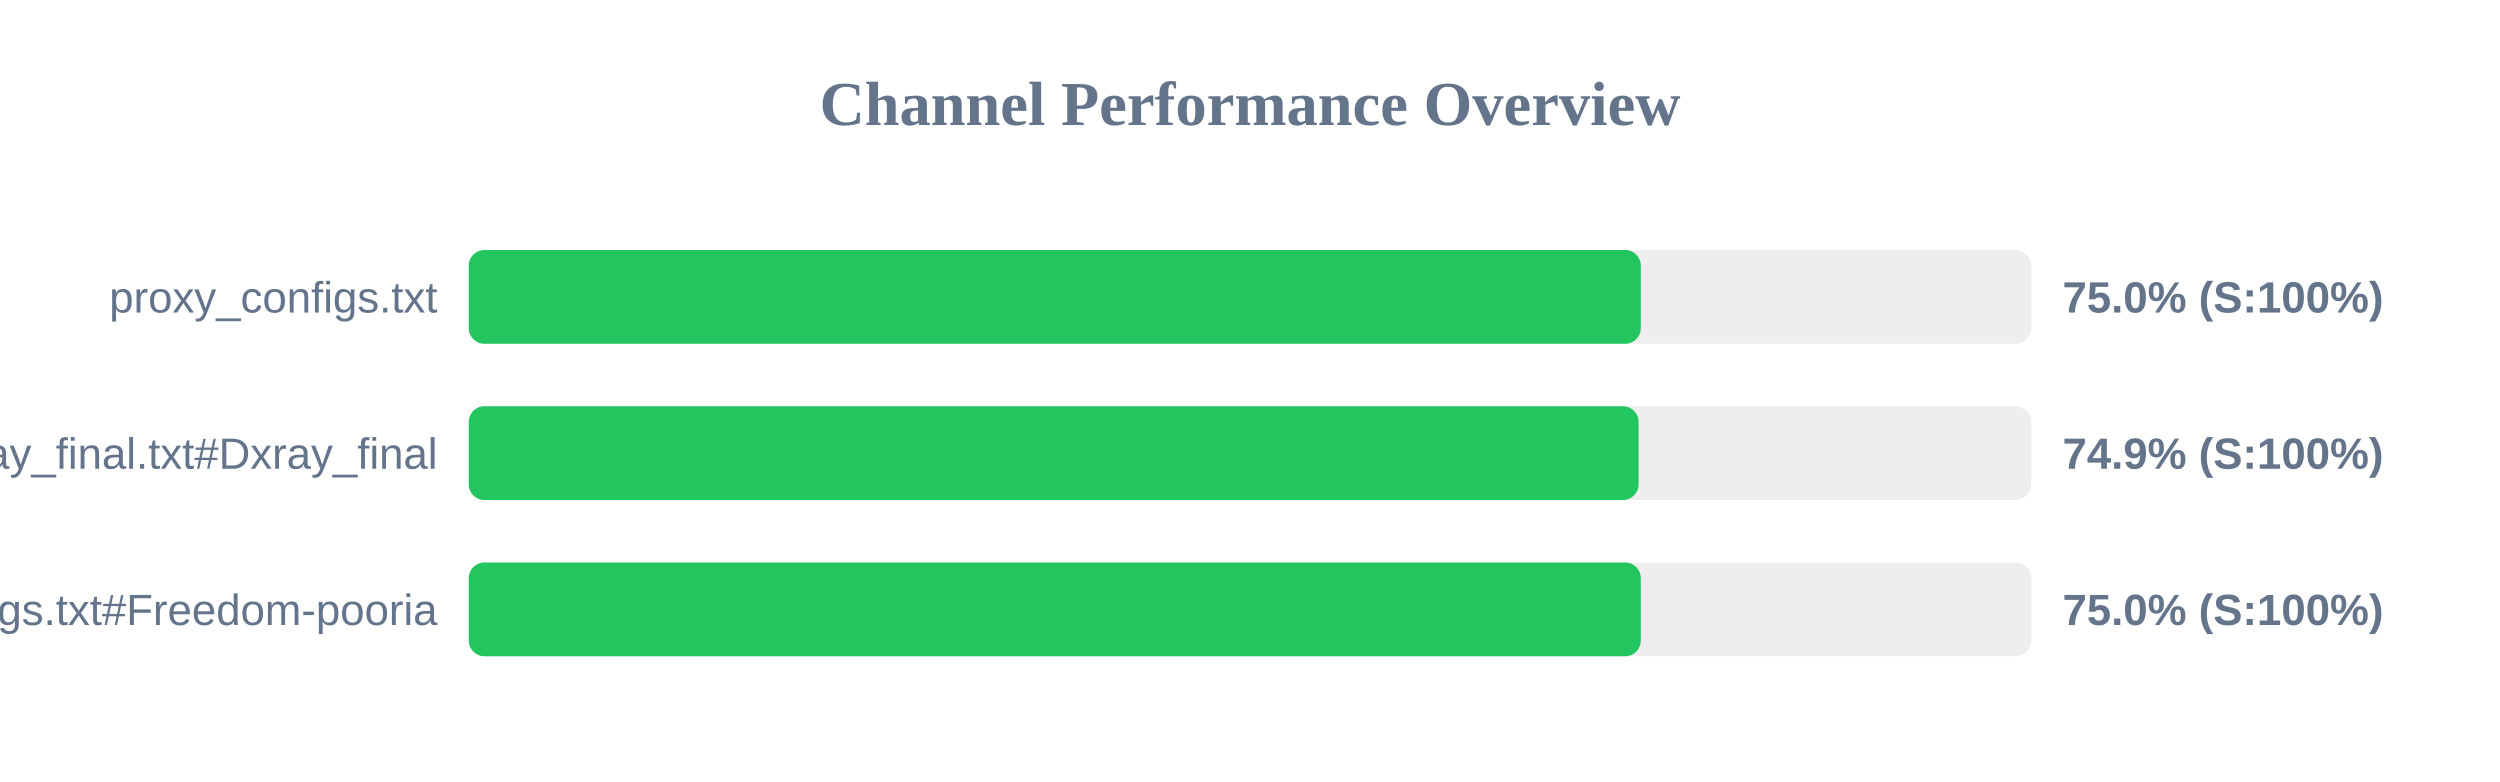
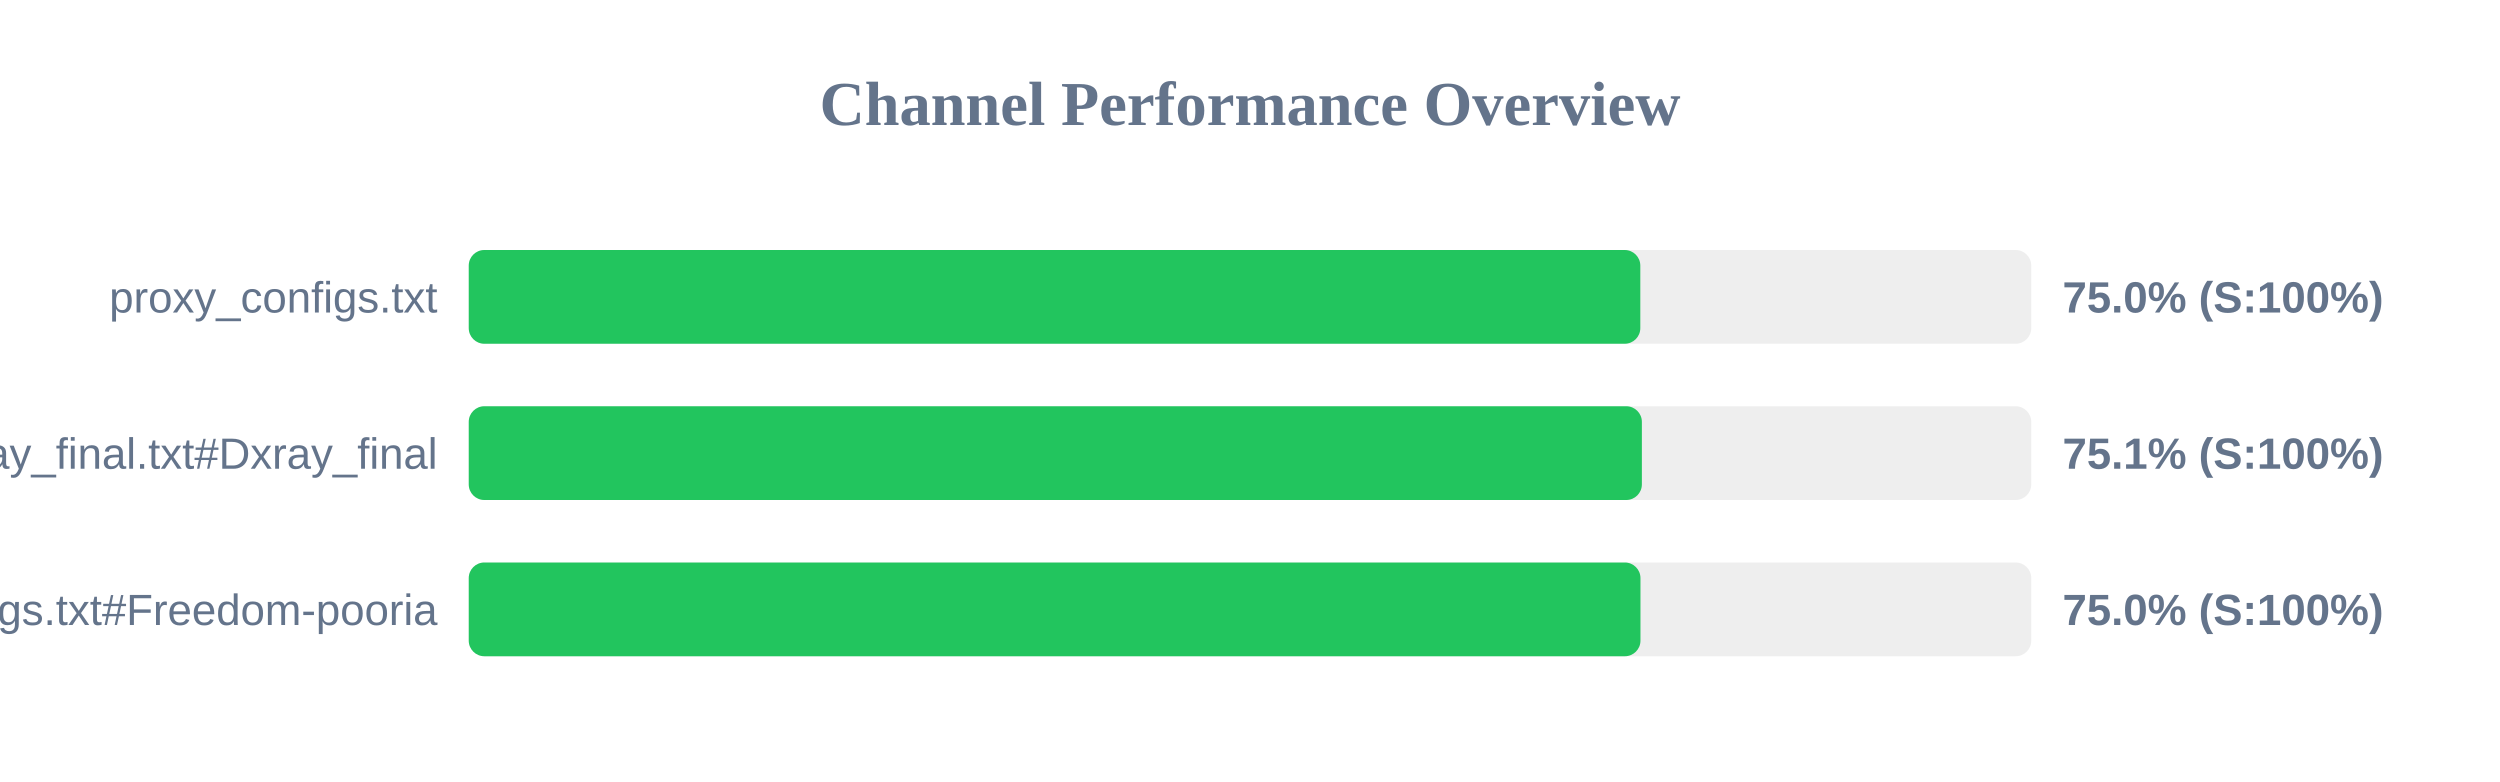
<svg xmlns="http://www.w3.org/2000/svg" width="800" height="250" version="1.1">
  <style>
        .row { font: 14px Arial; fill: #64748b; }
        .score { font: bold 14px Arial; fill: #64748b; }
    </style>
  <text x="400" y="40" text-anchor="middle" font-size="20px" font-weight="bold" fill="#64748b">Channel Performance Overview</text>
  <rect x="150" y="80" width="500" height="30" fill="#eee" rx="5" />
-   <rect x="150" y="80" width="375.05" height="30" fill="#22c55e" rx="5" />
+   <rect x="150" y="80" width="374.9" height="30" fill="#22c55e" rx="5" />
  <text x="140" y="100" text-anchor="end" class="row">proxy_configs.txt</text>
  <text x="660" y="100" text-anchor="start" class="score">75.0% (S:100%)</text>
  <rect x="150" y="130" width="500" height="30" fill="#eee" rx="5" />
-   <rect x="150" y="130" width="374.35" height="30" fill="#22c55e" rx="5" />
+   <rect x="150" y="130" width="375.4" height="30" fill="#22c55e" rx="5" />
  <text x="140" y="150" text-anchor="end" class="row">xray_final.txt#Dxray_final</text>
-   <text x="660" y="150" text-anchor="start" class="score">74.9% (S:100%)</text>
+   <text x="660" y="150" text-anchor="start" class="score">75.1% (S:100%)</text>
  <rect x="150" y="180" width="500" height="30" fill="#eee" rx="5" />
-   <rect x="150" y="180" width="375.05" height="30" fill="#22c55e" rx="5" />
+   <rect x="150" y="180" width="374.95" height="30" fill="#22c55e" rx="5" />
  <text x="140" y="200" text-anchor="end" class="row">v2ray_configs.txt#Freedom-pooria</text>
  <text x="660" y="200" text-anchor="start" class="score">75.0% (S:100%)</text>
</svg>
